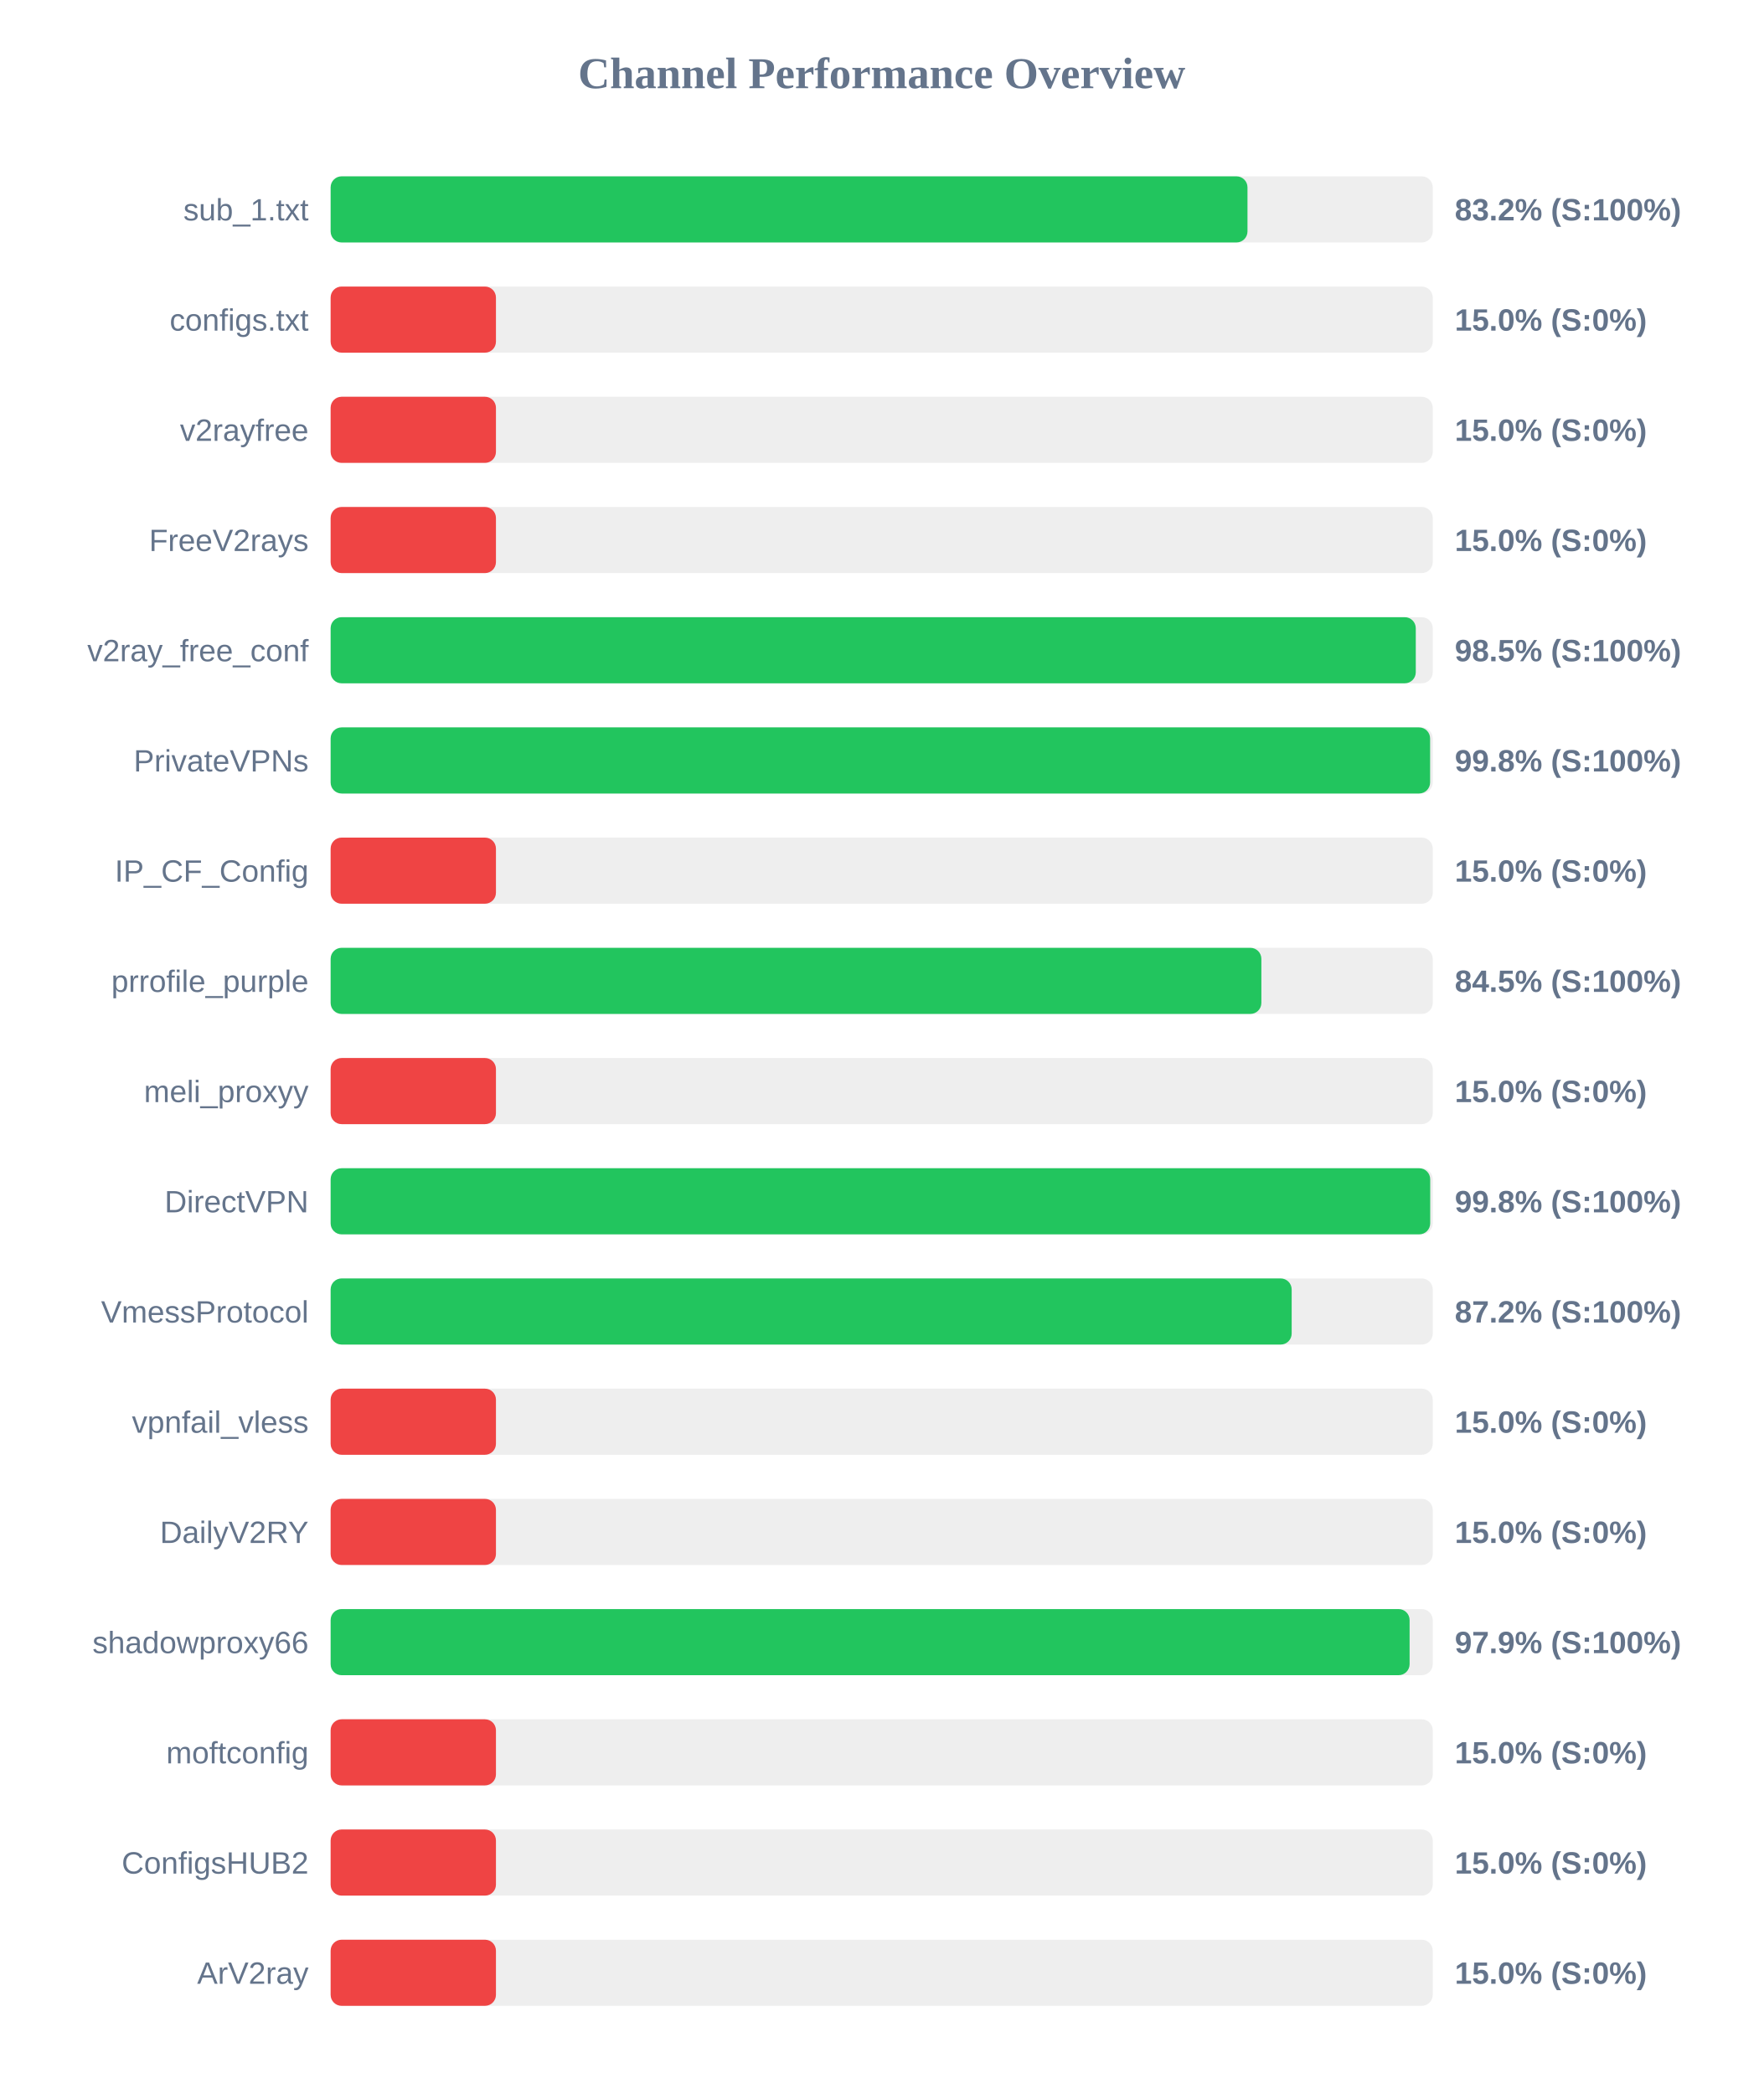
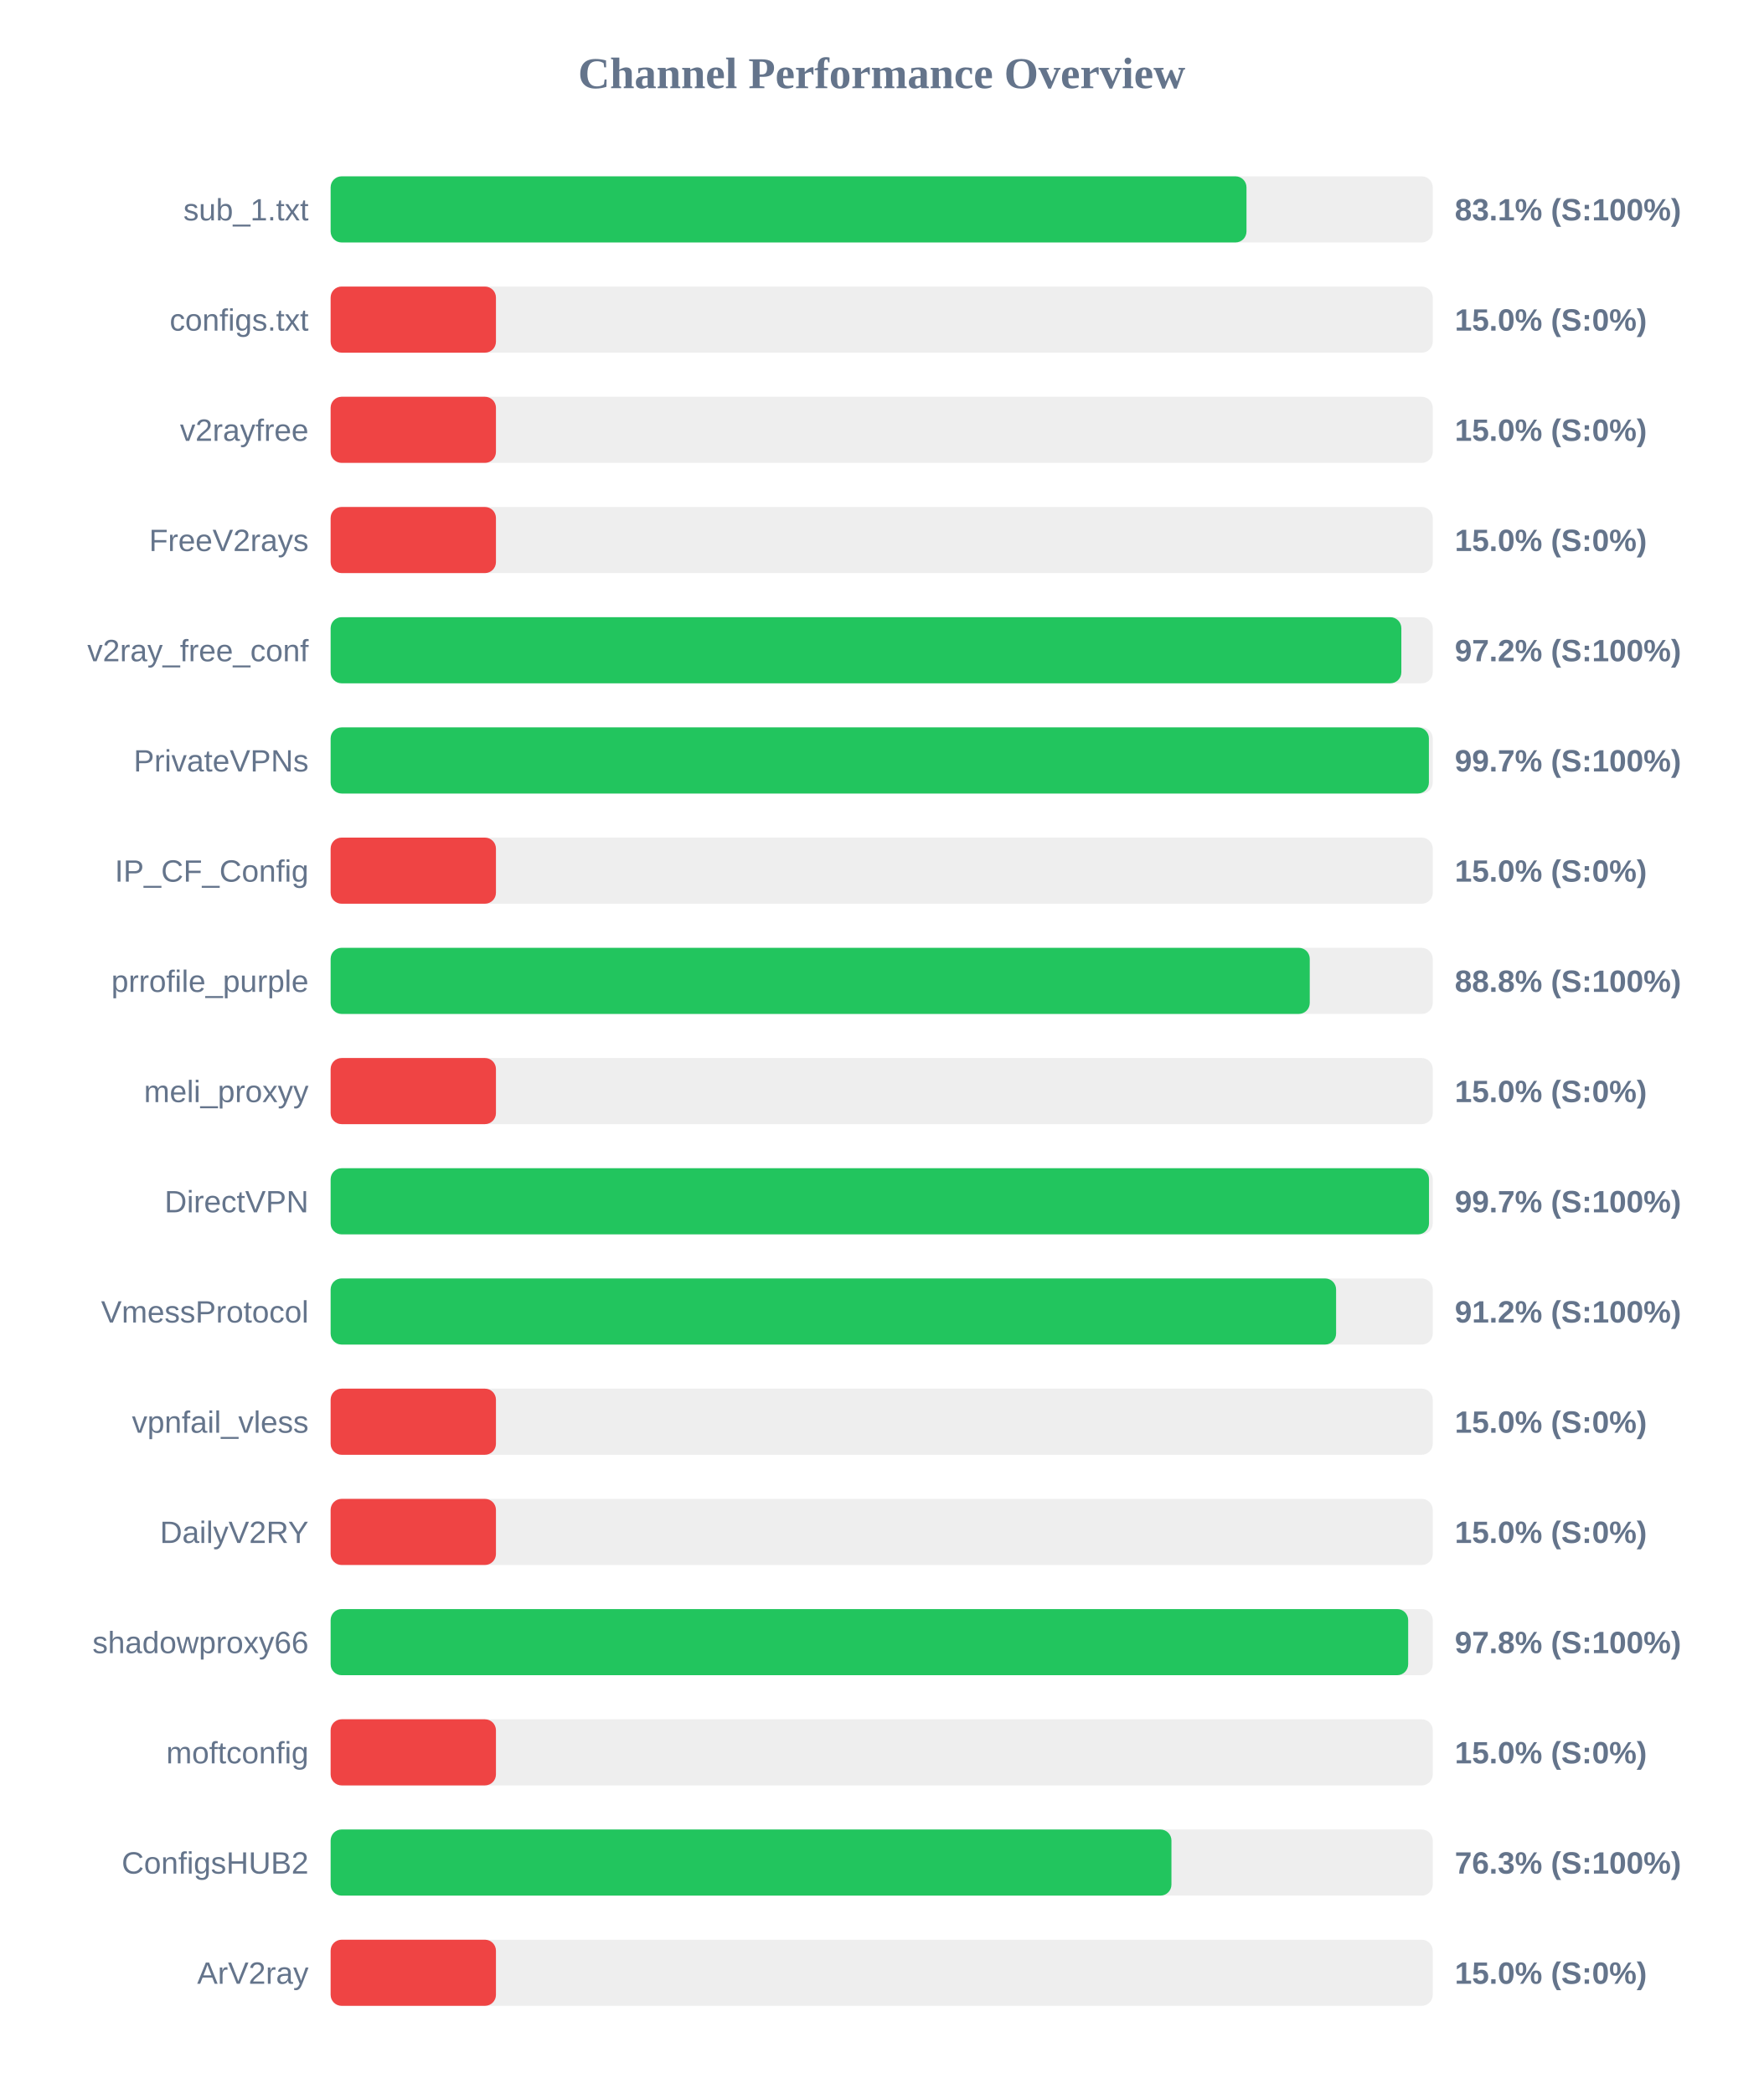
<svg xmlns="http://www.w3.org/2000/svg" width="800" height="950" version="1.1">
  <style>
        .row { font: 14px Arial; fill: #64748b; }
        .score { font: bold 14px Arial; fill: #64748b; }
    </style>
  <text x="400" y="40" text-anchor="middle" font-size="20px" font-weight="bold" fill="#64748b">Channel Performance Overview</text>
  <rect x="150" y="80" width="500" height="30" fill="#eee" rx="5" />
-   <rect x="150" y="80" width="415.95" height="30" fill="#22c55e" rx="5" />
+   <rect x="150" y="80" width="415.5" height="30" fill="#22c55e" rx="5" />
  <text x="140" y="100" text-anchor="end" class="row">sub_1.txt</text>
-   <text x="660" y="100" text-anchor="start" class="score">83.2% (S:100%)</text>
+   <text x="660" y="100" text-anchor="start" class="score">83.1% (S:100%)</text>
  <rect x="150" y="130" width="500" height="30" fill="#eee" rx="5" />
  <rect x="150" y="130" width="75.0" height="30" fill="#ef4444" rx="5" />
  <text x="140" y="150" text-anchor="end" class="row">configs.txt</text>
  <text x="660" y="150" text-anchor="start" class="score">15.0% (S:0%)</text>
  <rect x="150" y="180" width="500" height="30" fill="#eee" rx="5" />
  <rect x="150" y="180" width="75.0" height="30" fill="#ef4444" rx="5" />
  <text x="140" y="200" text-anchor="end" class="row">v2rayfree</text>
  <text x="660" y="200" text-anchor="start" class="score">15.0% (S:0%)</text>
  <rect x="150" y="230" width="500" height="30" fill="#eee" rx="5" />
  <rect x="150" y="230" width="75.0" height="30" fill="#ef4444" rx="5" />
  <text x="140" y="250" text-anchor="end" class="row">FreeV2rays</text>
  <text x="660" y="250" text-anchor="start" class="score">15.0% (S:0%)</text>
  <rect x="150" y="280" width="500" height="30" fill="#eee" rx="5" />
-   <rect x="150" y="280" width="492.3" height="30" fill="#22c55e" rx="5" />
+   <rect x="150" y="280" width="485.75" height="30" fill="#22c55e" rx="5" />
  <text x="140" y="300" text-anchor="end" class="row">v2ray_free_conf</text>
-   <text x="660" y="300" text-anchor="start" class="score">98.5% (S:100%)</text>
+   <text x="660" y="300" text-anchor="start" class="score">97.2% (S:100%)</text>
  <rect x="150" y="330" width="500" height="30" fill="#eee" rx="5" />
-   <rect x="150" y="330" width="498.8" height="30" fill="#22c55e" rx="5" />
+   <rect x="150" y="330" width="498.25" height="30" fill="#22c55e" rx="5" />
  <text x="140" y="350" text-anchor="end" class="row">PrivateVPNs</text>
-   <text x="660" y="350" text-anchor="start" class="score">99.8% (S:100%)</text>
+   <text x="660" y="350" text-anchor="start" class="score">99.7% (S:100%)</text>
  <rect x="150" y="380" width="500" height="30" fill="#eee" rx="5" />
  <rect x="150" y="380" width="75.0" height="30" fill="#ef4444" rx="5" />
  <text x="140" y="400" text-anchor="end" class="row">IP_CF_Config</text>
  <text x="660" y="400" text-anchor="start" class="score">15.0% (S:0%)</text>
  <rect x="150" y="430" width="500" height="30" fill="#eee" rx="5" />
-   <rect x="150" y="430" width="422.25" height="30" fill="#22c55e" rx="5" />
+   <rect x="150" y="430" width="444.2" height="30" fill="#22c55e" rx="5" />
  <text x="140" y="450" text-anchor="end" class="row">prrofile_purple</text>
-   <text x="660" y="450" text-anchor="start" class="score">84.5% (S:100%)</text>
+   <text x="660" y="450" text-anchor="start" class="score">88.8% (S:100%)</text>
  <rect x="150" y="480" width="500" height="30" fill="#eee" rx="5" />
  <rect x="150" y="480" width="75.0" height="30" fill="#ef4444" rx="5" />
  <text x="140" y="500" text-anchor="end" class="row">meli_proxyy</text>
  <text x="660" y="500" text-anchor="start" class="score">15.0% (S:0%)</text>
  <rect x="150" y="530" width="500" height="30" fill="#eee" rx="5" />
-   <rect x="150" y="530" width="498.85" height="30" fill="#22c55e" rx="5" />
+   <rect x="150" y="530" width="498.3" height="30" fill="#22c55e" rx="5" />
  <text x="140" y="550" text-anchor="end" class="row">DirectVPN</text>
-   <text x="660" y="550" text-anchor="start" class="score">99.8% (S:100%)</text>
+   <text x="660" y="550" text-anchor="start" class="score">99.7% (S:100%)</text>
  <rect x="150" y="580" width="500" height="30" fill="#eee" rx="5" />
-   <rect x="150" y="580" width="436.0" height="30" fill="#22c55e" rx="5" />
+   <rect x="150" y="580" width="456.15" height="30" fill="#22c55e" rx="5" />
  <text x="140" y="600" text-anchor="end" class="row">VmessProtocol</text>
-   <text x="660" y="600" text-anchor="start" class="score">87.2% (S:100%)</text>
+   <text x="660" y="600" text-anchor="start" class="score">91.2% (S:100%)</text>
  <rect x="150" y="630" width="500" height="30" fill="#eee" rx="5" />
  <rect x="150" y="630" width="75.0" height="30" fill="#ef4444" rx="5" />
  <text x="140" y="650" text-anchor="end" class="row">vpnfail_vless</text>
  <text x="660" y="650" text-anchor="start" class="score">15.0% (S:0%)</text>
  <rect x="150" y="680" width="500" height="30" fill="#eee" rx="5" />
  <rect x="150" y="680" width="75.0" height="30" fill="#ef4444" rx="5" />
  <text x="140" y="700" text-anchor="end" class="row">DailyV2RY</text>
  <text x="660" y="700" text-anchor="start" class="score">15.0% (S:0%)</text>
  <rect x="150" y="730" width="500" height="30" fill="#eee" rx="5" />
-   <rect x="150" y="730" width="489.5" height="30" fill="#22c55e" rx="5" />
+   <rect x="150" y="730" width="488.85" height="30" fill="#22c55e" rx="5" />
  <text x="140" y="750" text-anchor="end" class="row">shadowproxy66</text>
-   <text x="660" y="750" text-anchor="start" class="score">97.9% (S:100%)</text>
+   <text x="660" y="750" text-anchor="start" class="score">97.8% (S:100%)</text>
  <rect x="150" y="780" width="500" height="30" fill="#eee" rx="5" />
  <rect x="150" y="780" width="75.0" height="30" fill="#ef4444" rx="5" />
  <text x="140" y="800" text-anchor="end" class="row">moftconfig</text>
  <text x="660" y="800" text-anchor="start" class="score">15.0% (S:0%)</text>
  <rect x="150" y="830" width="500" height="30" fill="#eee" rx="5" />
-   <rect x="150" y="830" width="75.0" height="30" fill="#ef4444" rx="5" />
+   <rect x="150" y="830" width="381.45" height="30" fill="#22c55e" rx="5" />
  <text x="140" y="850" text-anchor="end" class="row">ConfigsHUB2</text>
-   <text x="660" y="850" text-anchor="start" class="score">15.0% (S:0%)</text>
+   <text x="660" y="850" text-anchor="start" class="score">76.3% (S:100%)</text>
  <rect x="150" y="880" width="500" height="30" fill="#eee" rx="5" />
  <rect x="150" y="880" width="75.0" height="30" fill="#ef4444" rx="5" />
  <text x="140" y="900" text-anchor="end" class="row">ArV2ray</text>
  <text x="660" y="900" text-anchor="start" class="score">15.0% (S:0%)</text>
</svg>
